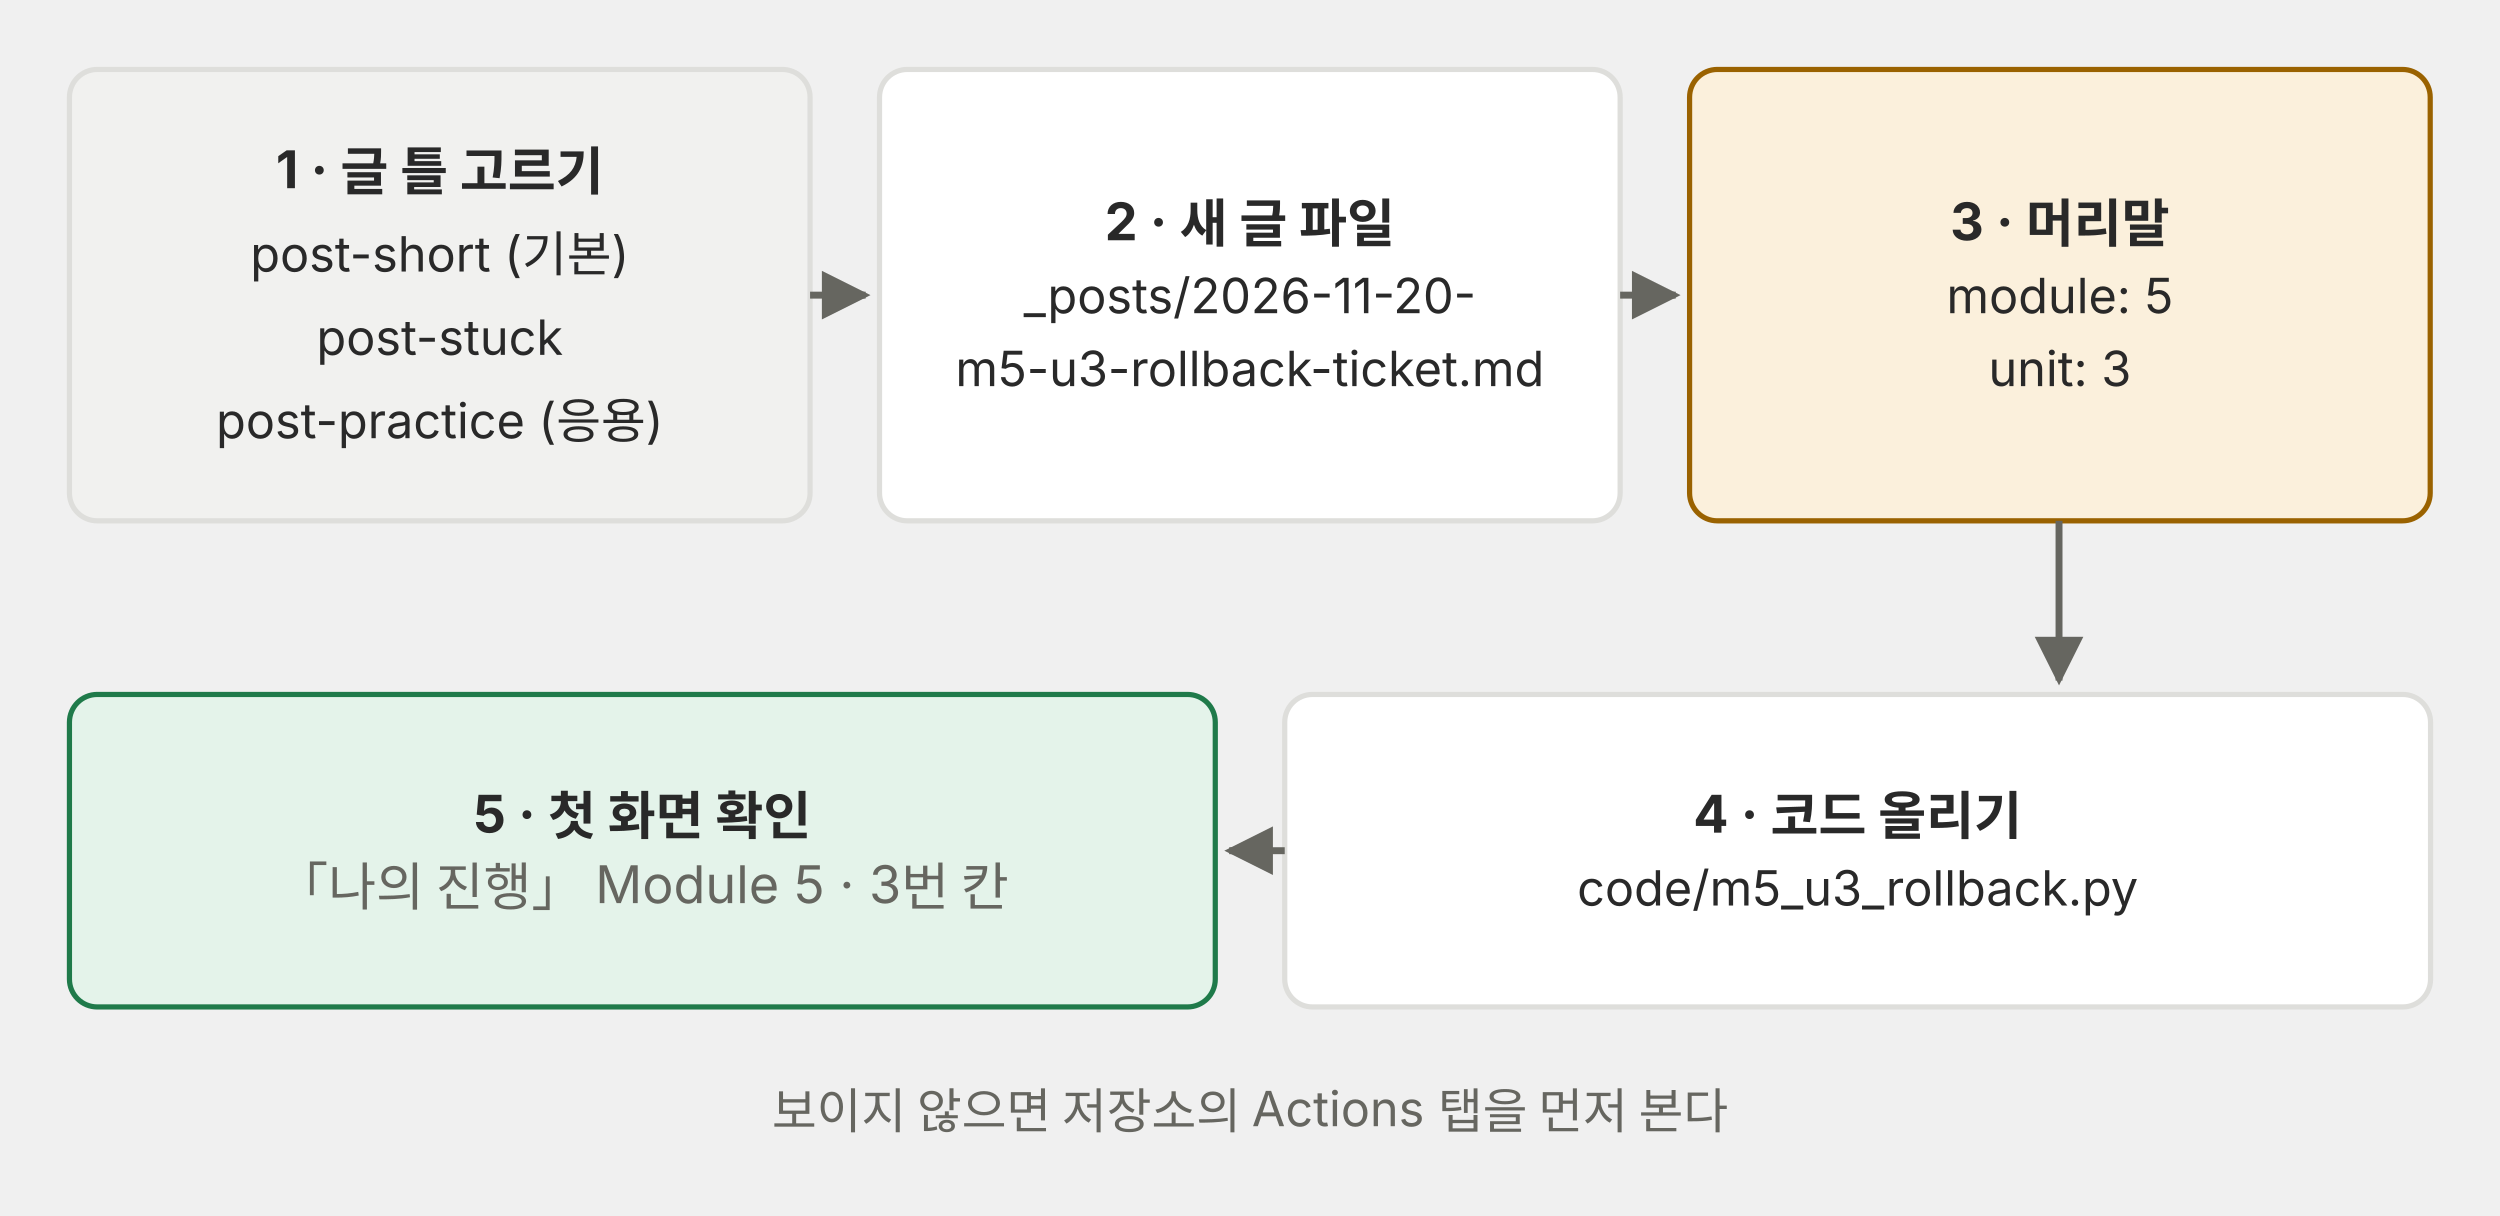
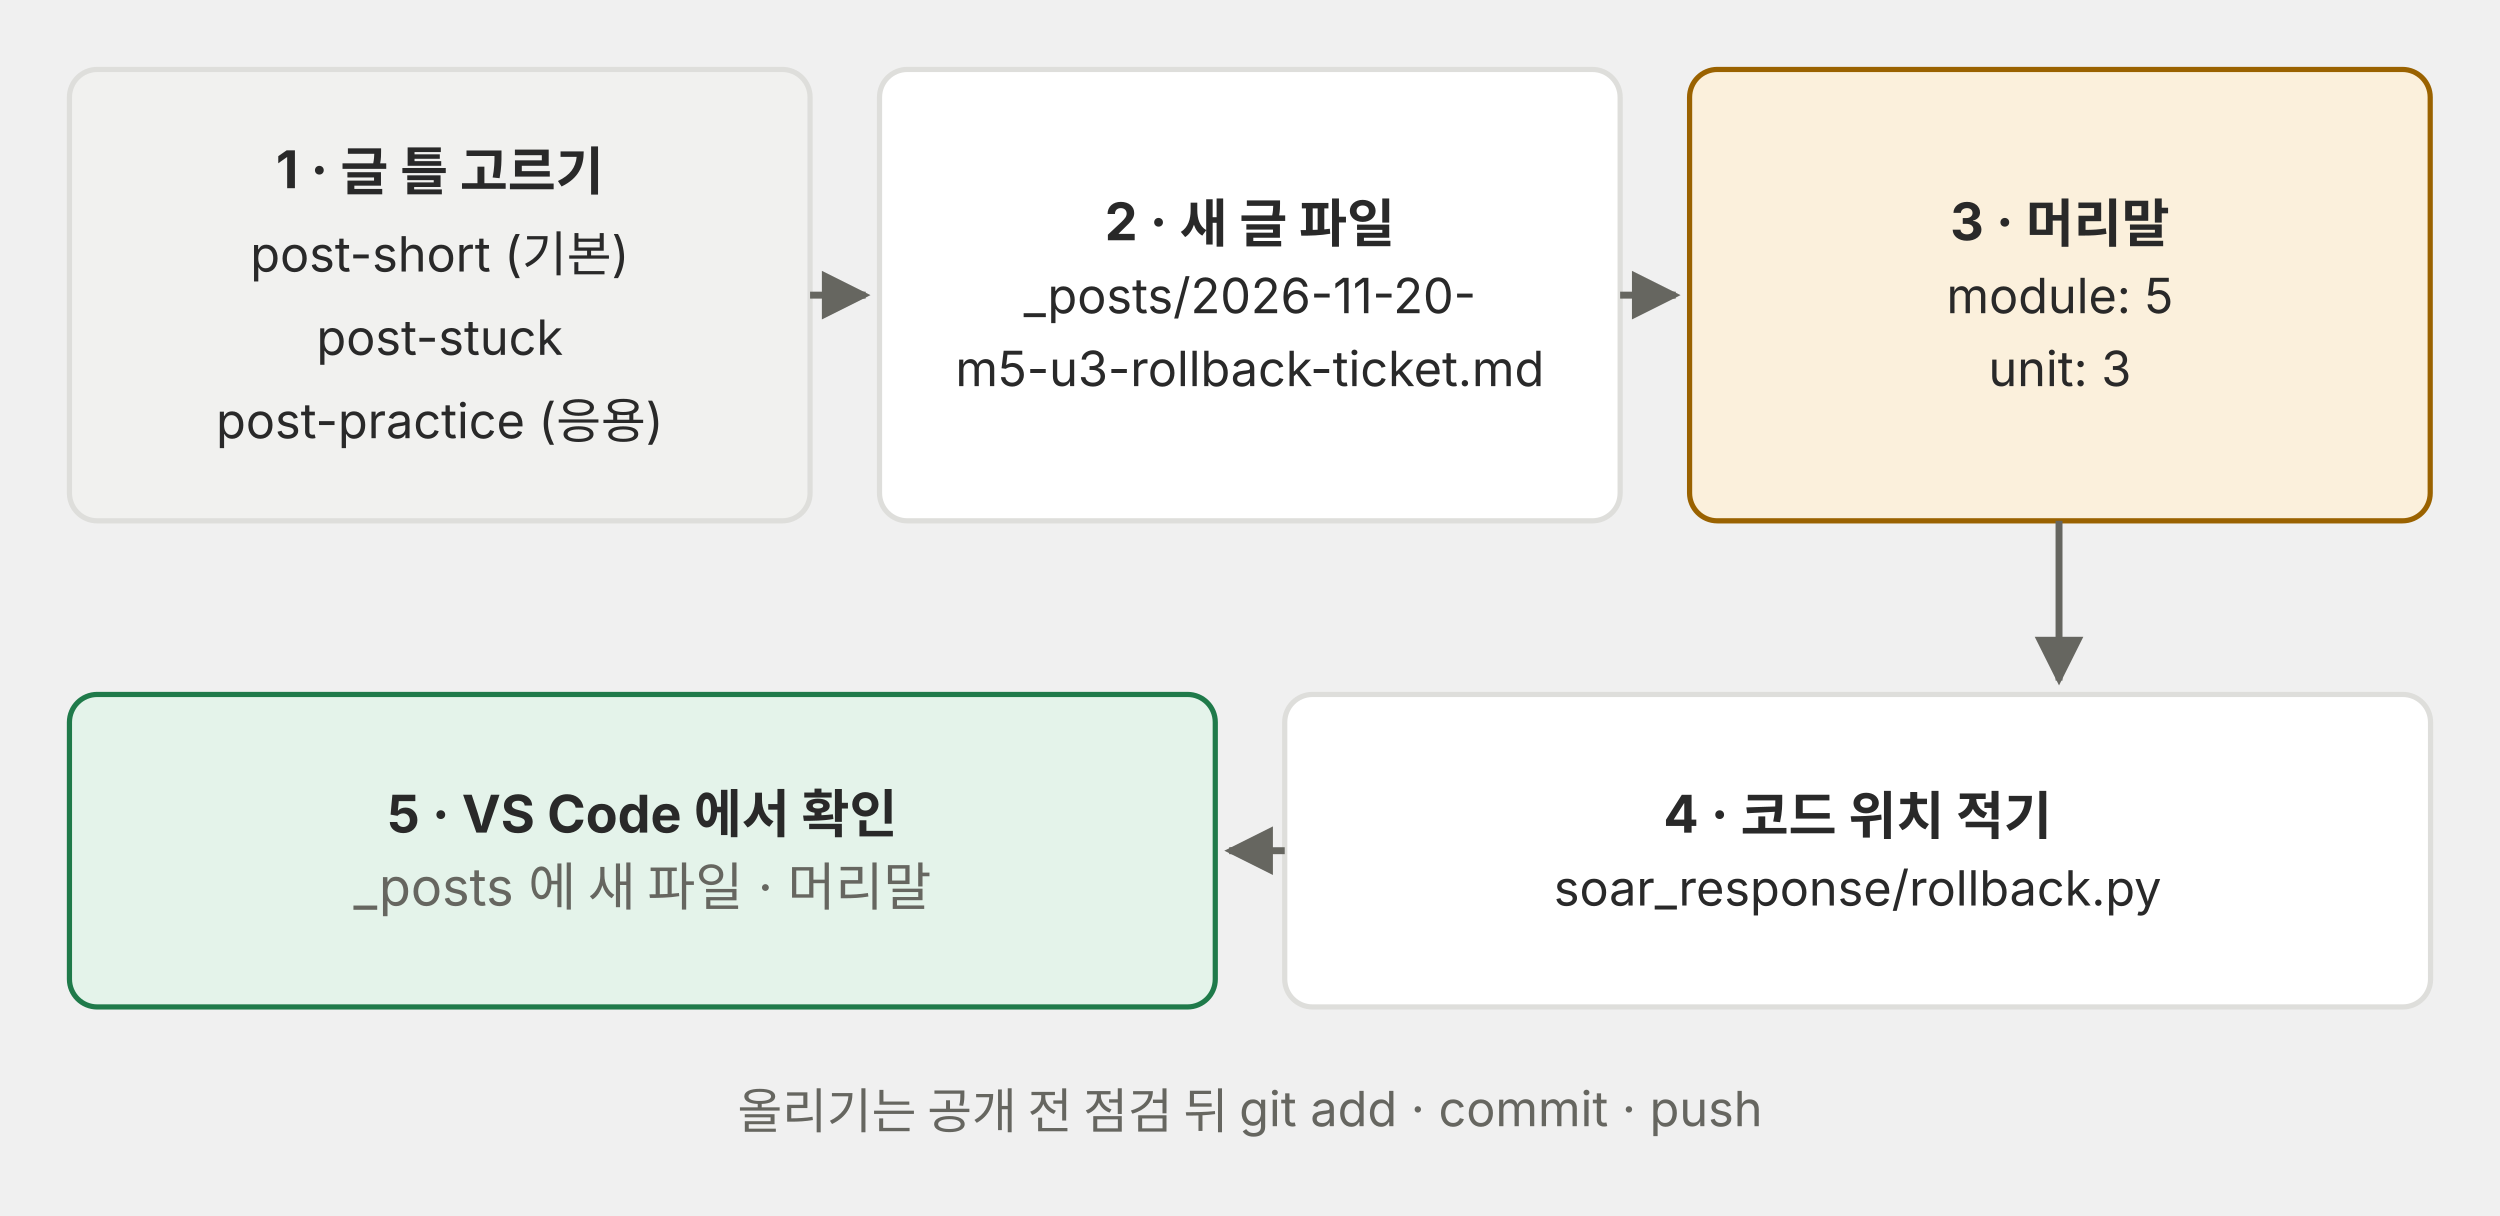
<svg xmlns="http://www.w3.org/2000/svg" viewBox="0 0 720 350" role="img" font-family="Pretendard, 'Noto Sans KR', -apple-system, 'Segoe UI', sans-serif">
  <defs>
    <marker id="a-p02" viewBox="0 0 10 10" refX="9" refY="5" markerWidth="7" markerHeight="7" orient="auto-start-reverse">
      <path d="M0 0 L10 5 L0 10 z" fill="#666660" />
    </marker>
  </defs>
  <rect x="20" y="20" width="213.3" height="130" rx="8" fill="#f1f1ef" stroke="#dededb" stroke-width="1.5" />
  <text x="126.65" y="54.2" font-size="15" fill="#292929" text-anchor="middle" font-weight="700">1 · 글 틀 고르기</text>
  <text x="126.65" y="78.2" font-size="14" fill="#292929" text-anchor="middle">post-short (기본)</text>
  <text x="126.65" y="102.2" font-size="14" fill="#292929" text-anchor="middle">post-stuck</text>
  <text x="126.65" y="126.2" font-size="14" fill="#292929" text-anchor="middle">post-practice (응용)</text>
  <rect x="253.3" y="20" width="213.3" height="130" rx="8" fill="#ffffff" stroke="#dededb" stroke-width="1.5" />
  <text x="359.95" y="69.2" font-size="15" fill="#292929" text-anchor="middle" font-weight="700">2 · 새 글 파일</text>
  <text x="359.95" y="90.2" font-size="14" fill="#292929" text-anchor="middle">_posts/2026-11-20-</text>
  <text x="359.95" y="111.2" font-size="14" fill="#292929" text-anchor="middle">m5-u3-rollback-ticket.md</text>
  <rect x="486.6" y="20" width="213.3" height="130" rx="8" fill="#fbf0dc" stroke="#9a6200" stroke-width="1.5" />
  <text x="593.25" y="69.2" font-size="15" fill="#292929" text-anchor="middle" font-weight="700">3 · 머리말</text>
  <text x="593.25" y="90.2" font-size="14" fill="#292929" text-anchor="middle">module: 5</text>
  <text x="593.25" y="111.2" font-size="14" fill="#292929" text-anchor="middle">unit: 3</text>
  <line x1="233.3" y1="85" x2="249.3" y2="85" stroke="#666660" stroke-width="2" marker-end="url(#a-p02)" />
  <line x1="466.6" y1="85" x2="482.6" y2="85" stroke="#666660" stroke-width="2" marker-end="url(#a-p02)" />
  <rect x="370" y="200" width="330" height="90" rx="8" fill="#ffffff" stroke="#dededb" stroke-width="1.5" />
-   <text x="535.0" y="239.8" font-size="15" fill="#292929" text-anchor="middle" font-weight="700">4 · 코드 올리기</text>
-   <text x="535.0" y="260.8" font-size="14" fill="#292929" text-anchor="middle">code/m5_u3_rollback.py</text>
+   <text x="535.0" y="239.8" font-size="15" fill="#292929" text-anchor="middle" font-weight="700">4 · 코드 위치 적기</text>
+   <text x="535.0" y="260.8" font-size="14" fill="#292929" text-anchor="middle">soar_response/rollback.py</text>
  <rect x="20" y="200" width="330" height="90" rx="8" fill="#e4f3ea" stroke="#1f7a4a" stroke-width="1.5" />
-   <text x="185.0" y="239.8" font-size="15" fill="#292929" text-anchor="middle" font-weight="700">5 · 첫 화면 확인</text>
-   <text x="185.0" y="260.8" font-size="15" fill="#666660" text-anchor="middle">「나의 진행」 Module 5 · 3번 칸</text>
+   <text x="185.0" y="239.8" font-size="15" fill="#292929" text-anchor="middle" font-weight="700">5 · VS Code 에서 확인</text>
+   <text x="185.0" y="260.8" font-size="15" fill="#666660" text-anchor="middle">_posts 에 새 파일 · 머리말</text>
  <line x1="593" y1="150" x2="593" y2="196" stroke="#666660" stroke-width="2" marker-end="url(#a-p02)" />
  <line x1="370" y1="245" x2="354" y2="245" stroke="#666660" stroke-width="2" marker-end="url(#a-p02)" />
-   <text x="360" y="325.0" font-size="14" fill="#666660" text-anchor="middle">보이지 않으면 저장소의 Actions 탭을 먼저 본다</text>
+   <text x="360" y="325.0" font-size="14" fill="#666660" text-anchor="middle">올리기는 공개 전 점검 뒤 git add · commit · push</text>
</svg>
